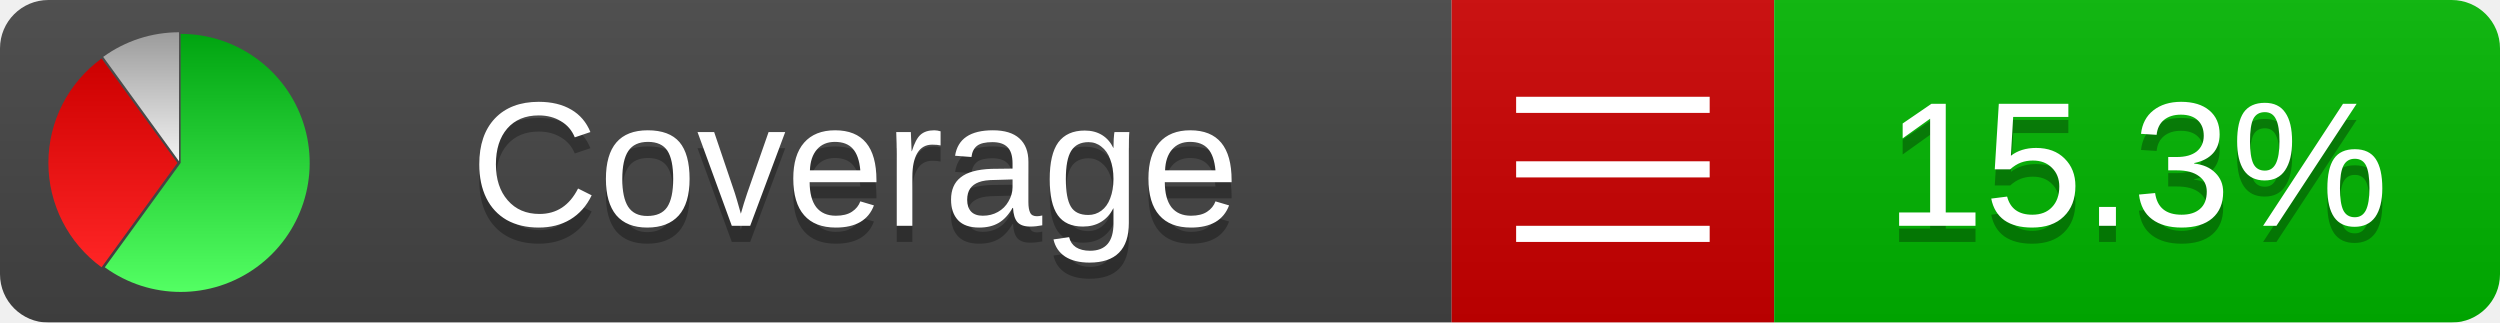
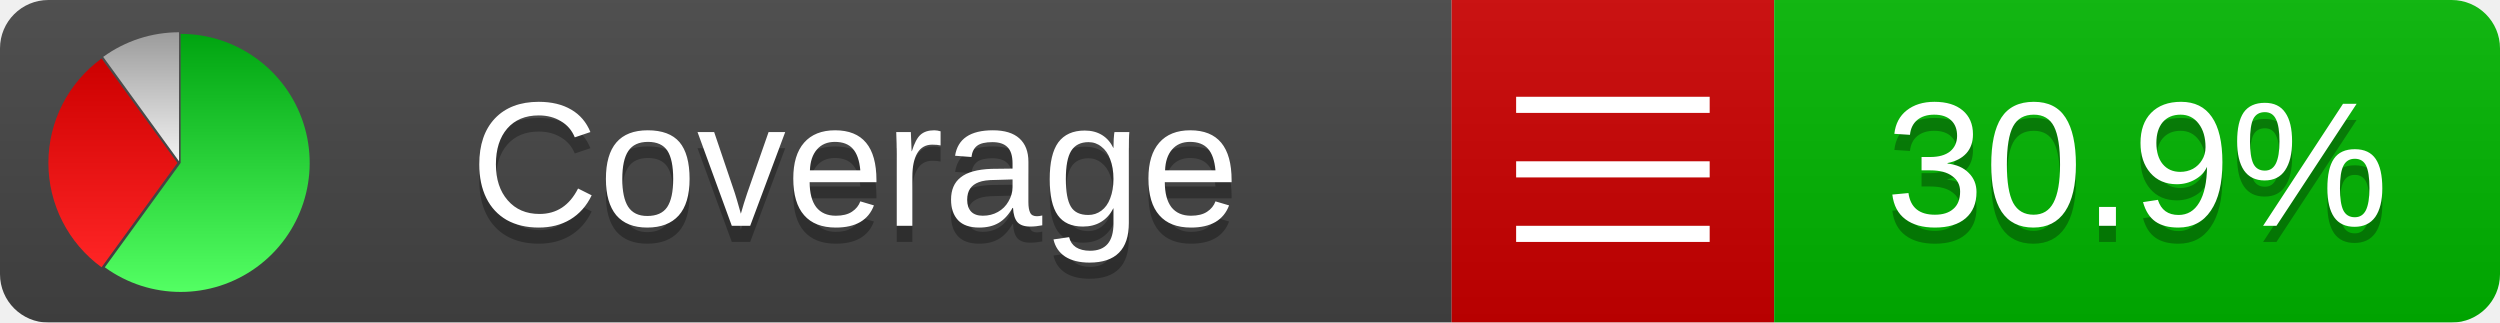
<svg xmlns="http://www.w3.org/2000/svg" xmlns:xlink="http://www.w3.org/1999/xlink" width="155" height="20">
  <style type="text/css">
          
            @keyframes fadeout {
              0 % { visibility: visible; opacity: 1; }
              40% { visibility: visible; opacity: 1; }
              50% { visibility: hidden; opacity: 0; }
              90% { visibility: hidden; opacity: 0; }
              100% { visibility: visible; opacity: 1; }
            }
            @keyframes fadein {
              0% { visibility: hidden; opacity: 0; }
              40% { visibility: hidden; opacity: 0; }
              50% { visibility: visible; opacity: 1; }
              90% { visibility: visible; opacity: 1; }
              100% { visibility: hidden; opacity: 0; }
            }
            .linecoverage {
                animation-duration: 10s;
                animation-name: fadeout;
                animation-iteration-count: infinite;
            }
            .branchcoverage {
                animation-duration: 10s;
                animation-name: fadein;
                animation-iteration-count: infinite;
            }
          
    </style>
  <defs>
    <linearGradient id="gradient" x2="0" y2="100%">
      <stop offset="0" stop-color="#bbb" stop-opacity=".1" />
      <stop offset="1" stop-opacity=".1" />
    </linearGradient>
    <linearGradient id="green" x2="0" y2="100%">
      <stop offset="0" stop-color="#00A410" />
      <stop offset="1" stop-color="#53FF63" />
    </linearGradient>
    <linearGradient id="red" x2="0" y2="100%">
      <stop offset="0" stop-color="#C00" />
      <stop offset="1" stop-color="#FF2525" />
    </linearGradient>
    <linearGradient id="gray" x2="0" y2="100%">
      <stop offset="0" stop-color="#9B9B9B" />
      <stop offset="1" stop-color="#F3F3F3" />
    </linearGradient>
    <mask id="mask">
      <rect width="155" height="20" rx="3" fill="#fff" />
    </mask>
    <g id="icon">
      <path style="fill:url(#green);" d="M205,202.5 l0,-200 a200,200 0 1,1 -117.558,361.803 z" />
      <path style="fill:url(#red);" d="M200,202.5 l-117.558,161.803 a200,200 0 0,1 0,-323.607 z" />
      <path style="fill:url(#gray);" d="M202.5,200 l-117.558,-161.803 a200,200 0 0,1 117.558,-38.196 z" />
    </g>
  </defs>
  <g mask="url(#mask)">
    <rect x="0" y="0" width="90" height="20" fill="#444" />
    <rect x="90" y="0" width="20" height="20" fill="#c00" />
    <rect x="110" y="0" width="45" height="20" fill="#00B600" />
    <rect x="0" y="0" width="155" height="20" fill="url(#gradient)" />
  </g>
  <g>
    <path class="" stroke="#fff" d="M94 6.5 h12 M94 10.5 h12 M94 14.5 h12" />
  </g>
  <g fill="#fff" text-anchor="middle" font-family="Verdana,Arial,Geneva,sans-serif" font-size="11">
    <a xlink:href="https://github.com/danielpalme/ReportGenerator" target="_top">
      <use xlink:href="#icon" transform="translate(3,2) scale(.04)" />
    </a>
    <text x="53" y="15" fill="#010101" fill-opacity=".3">Coverage</text>
    <text x="53" y="14" fill="#fff">Coverage</text>
-     <text class="" x="132.5" y="15" fill="#010101" fill-opacity=".3">15.3%</text>
-     <text class="" x="132.5" y="14">15.3%</text>
+     <text class="" x="132.5" y="15" fill="#010101" fill-opacity=".3">30.9%</text>
+     <text class="" x="132.5" y="14">30.9%</text>
  </g>
  <g>
    <rect class="" x="90" y="0" width="65" height="20" fill-opacity="0" />
  </g>
</svg>
